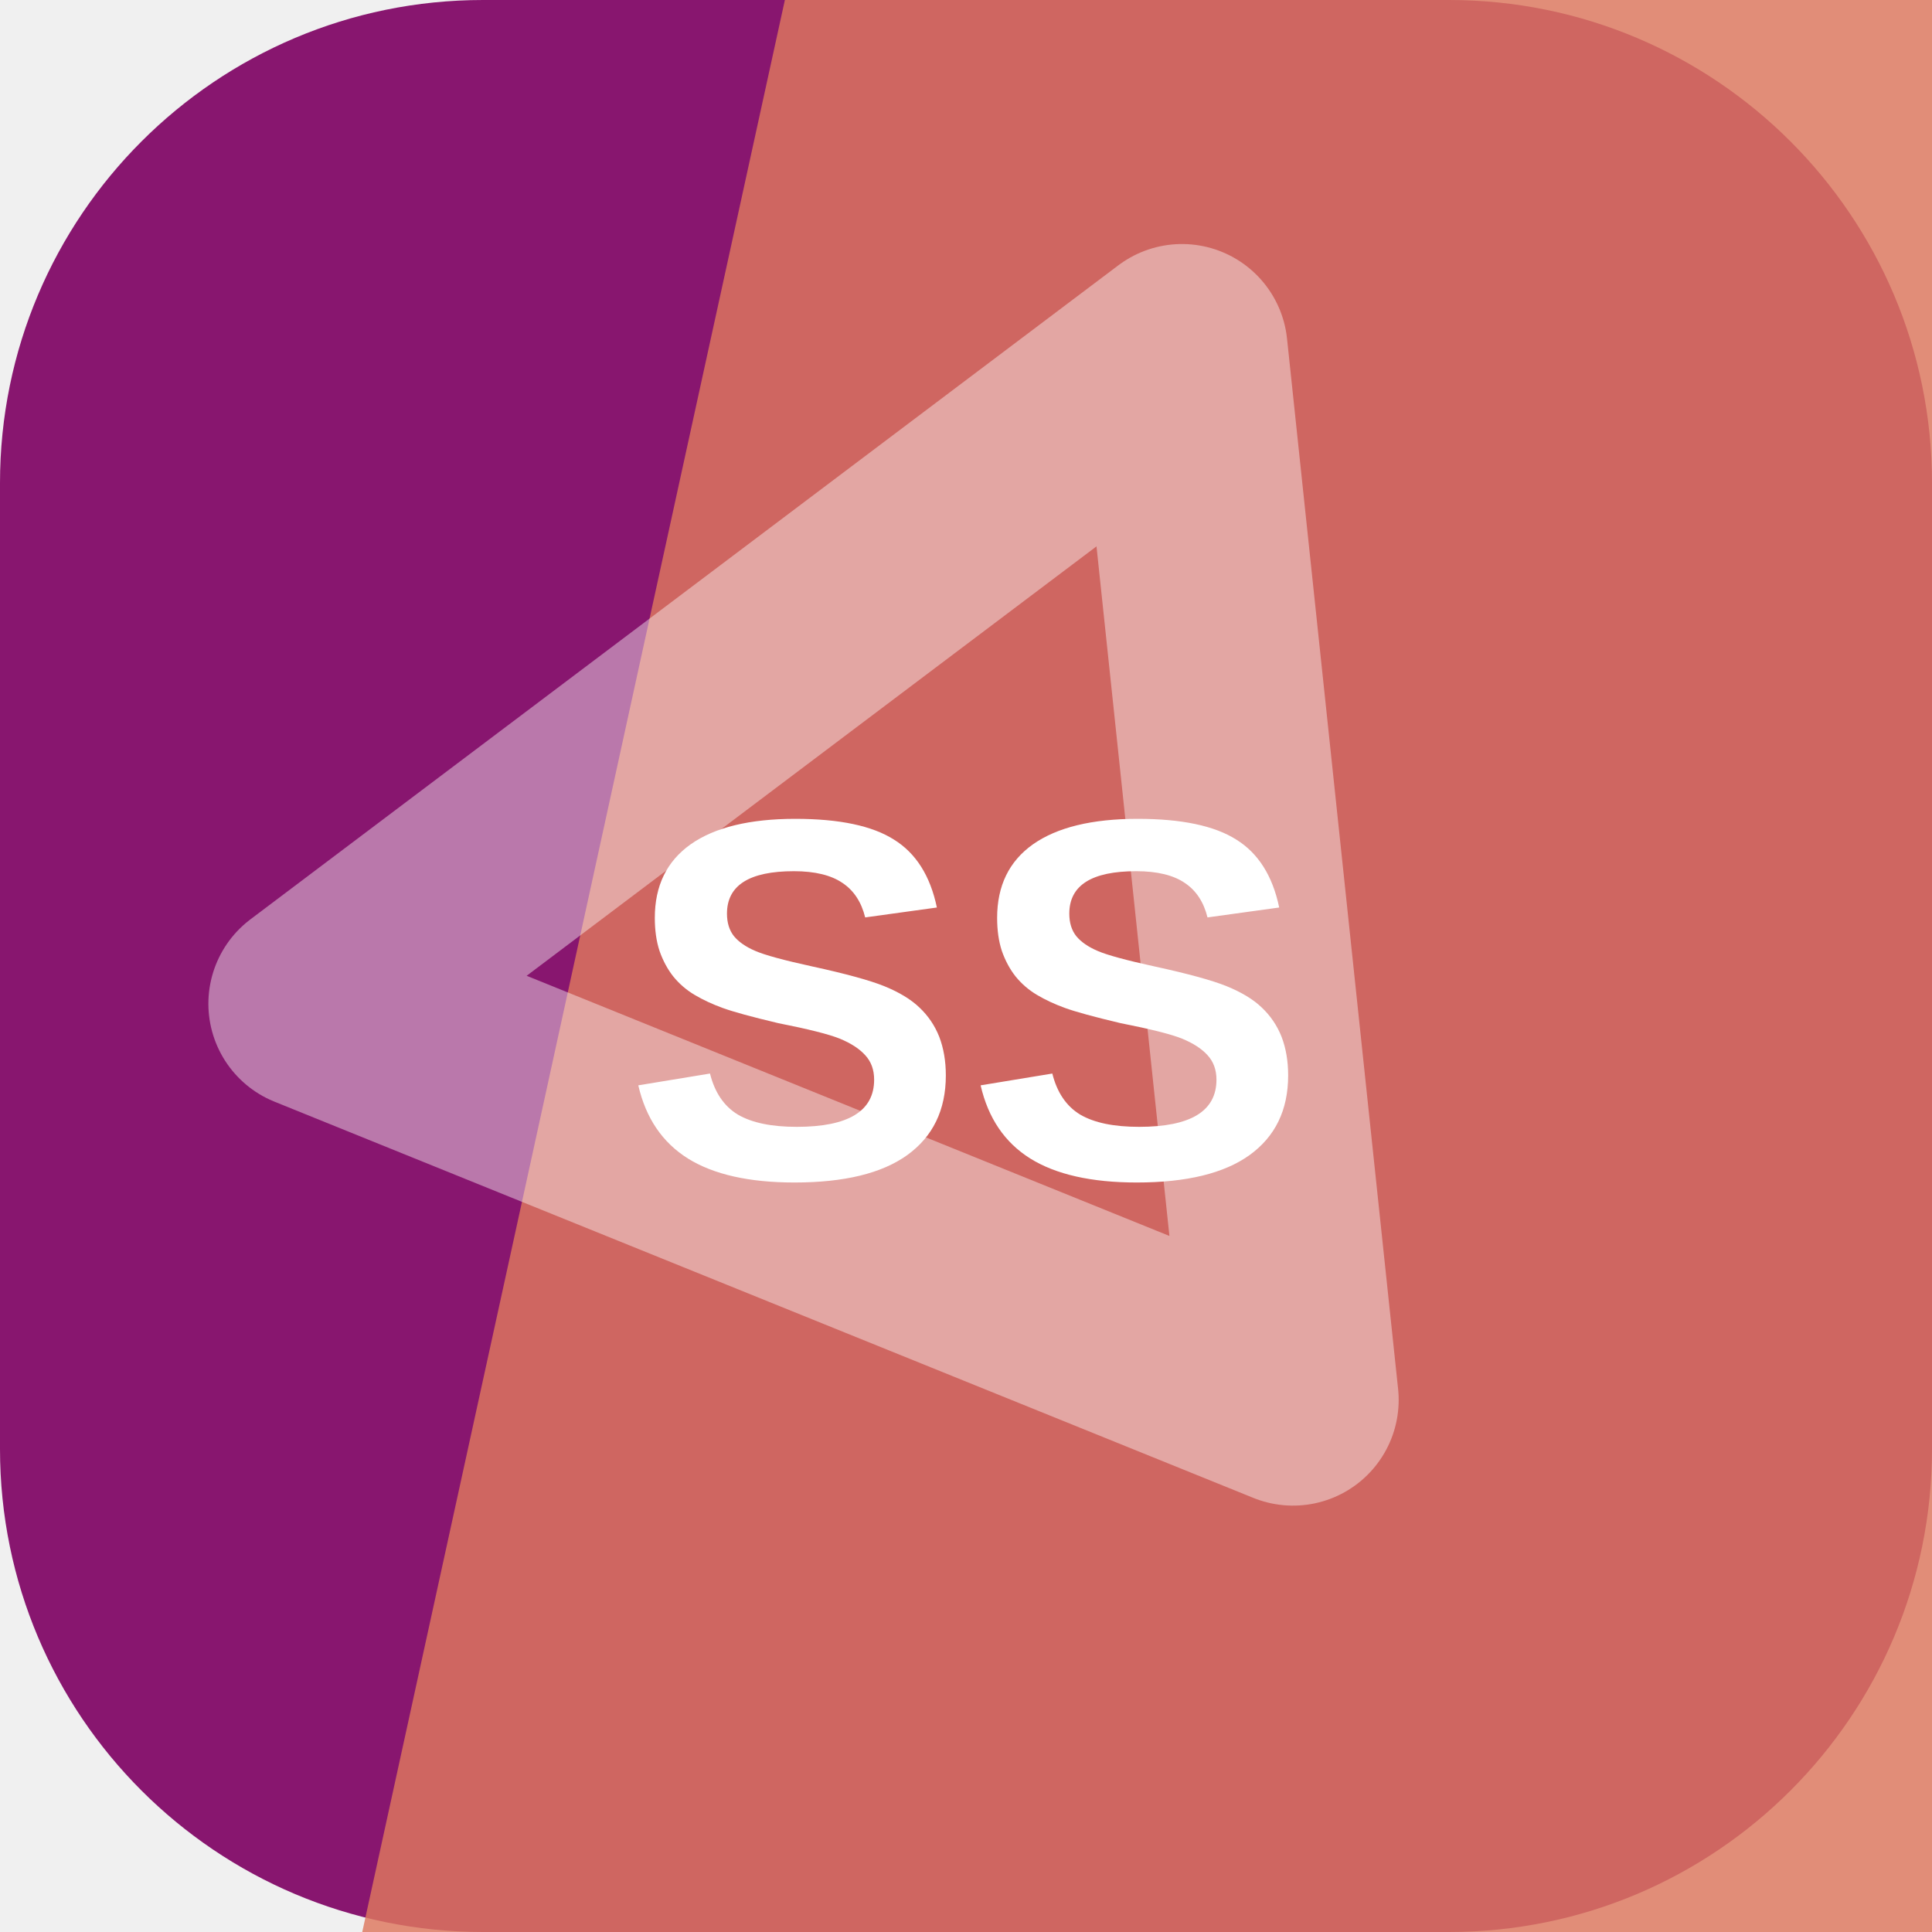
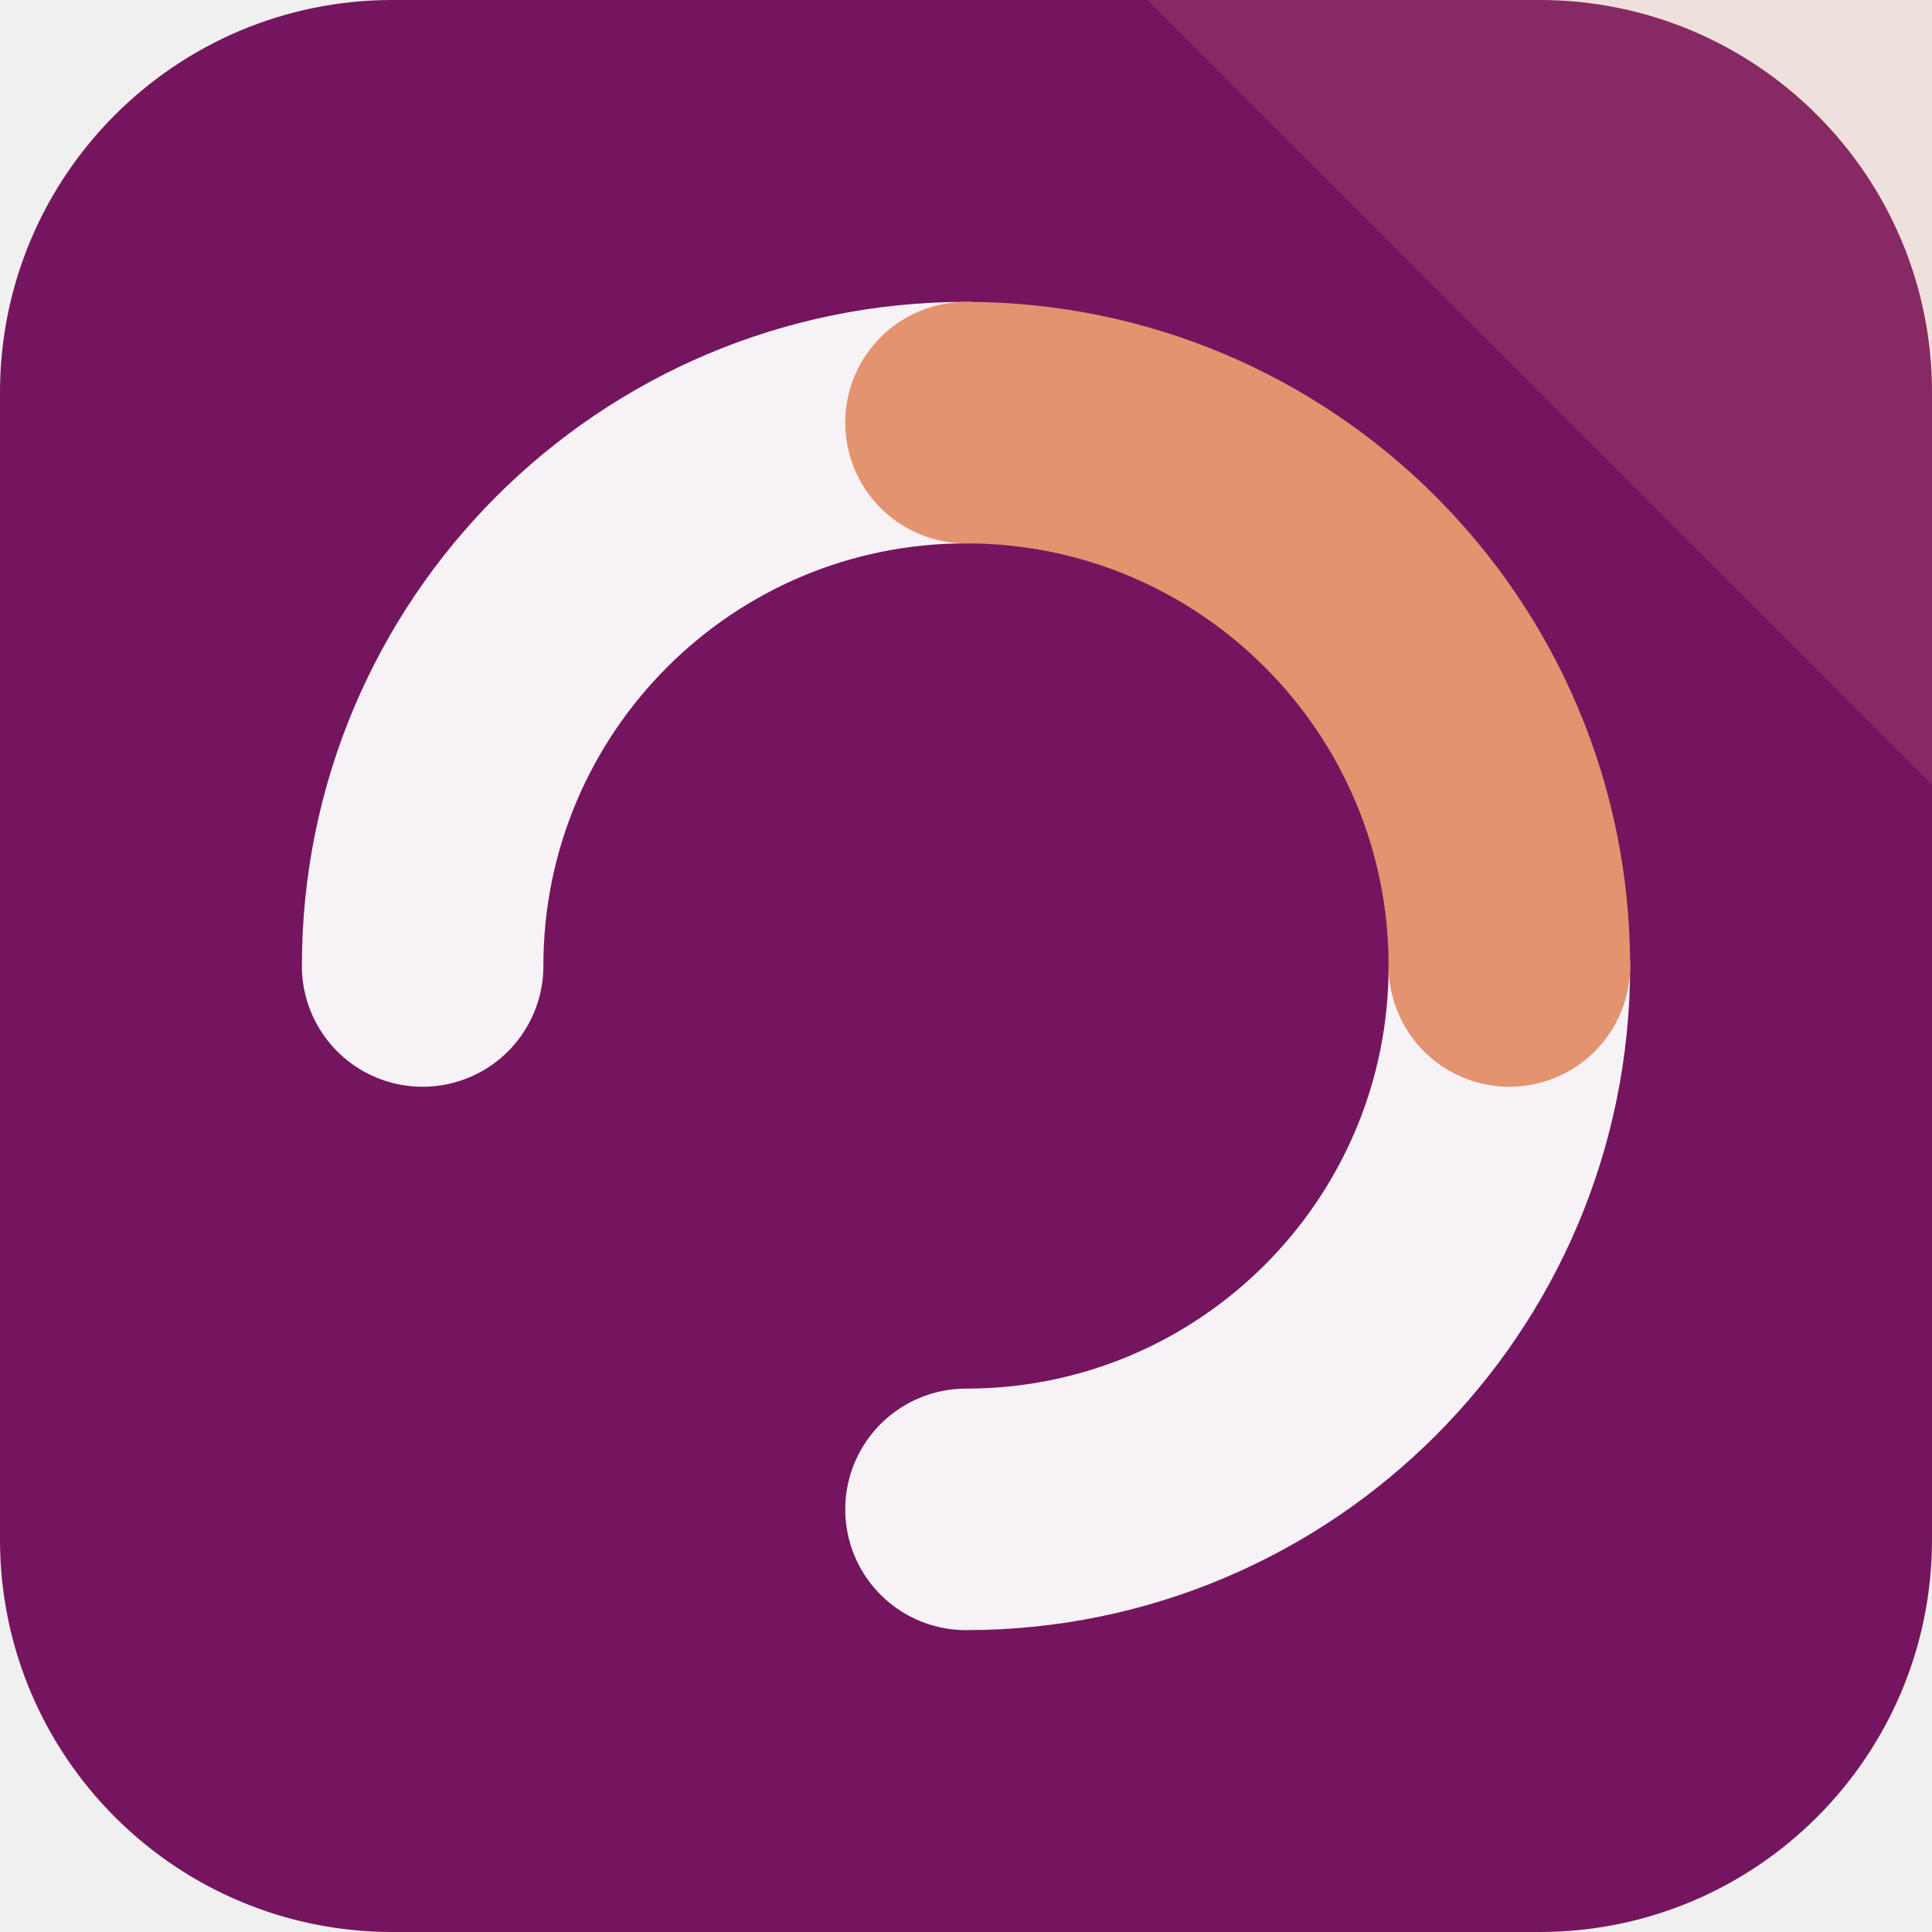
<svg xmlns="http://www.w3.org/2000/svg" width="64" height="64" viewBox="0 0 64 64" role="img">
-   <rect width="64" height="64" rx="16" fill="hsl(313 72% 31%)" />
-   <path d="M26 0h38v64H12Z" fill="hsl(12 66% 62%)" opacity="0.82" />
-   <g transform="rotate(323 32 32)" opacity="0.42">
-     <path d="M14 20h36L32 50Z" fill="none" stroke="#ffffff" stroke-width="7" stroke-linejoin="round" />
+   <rect width="64" height="64" rx="13" fill="hsl(313 70% 27%)" />
+   <path d="M64 0v26L38 0Z" fill="hsl(19 68% 66%)" opacity="0.16" />
+   <g transform="rotate(270 32 32)">
+     <g fill="none" stroke="hsl(313 24% 96%)" stroke-width="8" stroke-linecap="round">
+       <path d="M32 14a18 18 0 0 1 18 18" />
+       <path d="M32 50a18 18 0 0 1-18-18" />
+     </g>
+     <path d="M50 32a18 18 0 0 1-18 18" fill="none" stroke="hsl(19 68% 66%)" stroke-width="8" stroke-linecap="round" />
  </g>
-   <text x="32" y="39" text-anchor="middle" fill="#ffffff" font-family="Arial,Helvetica,sans-serif" font-size="17" font-weight="700" letter-spacing="0">SS</text>
</svg>
